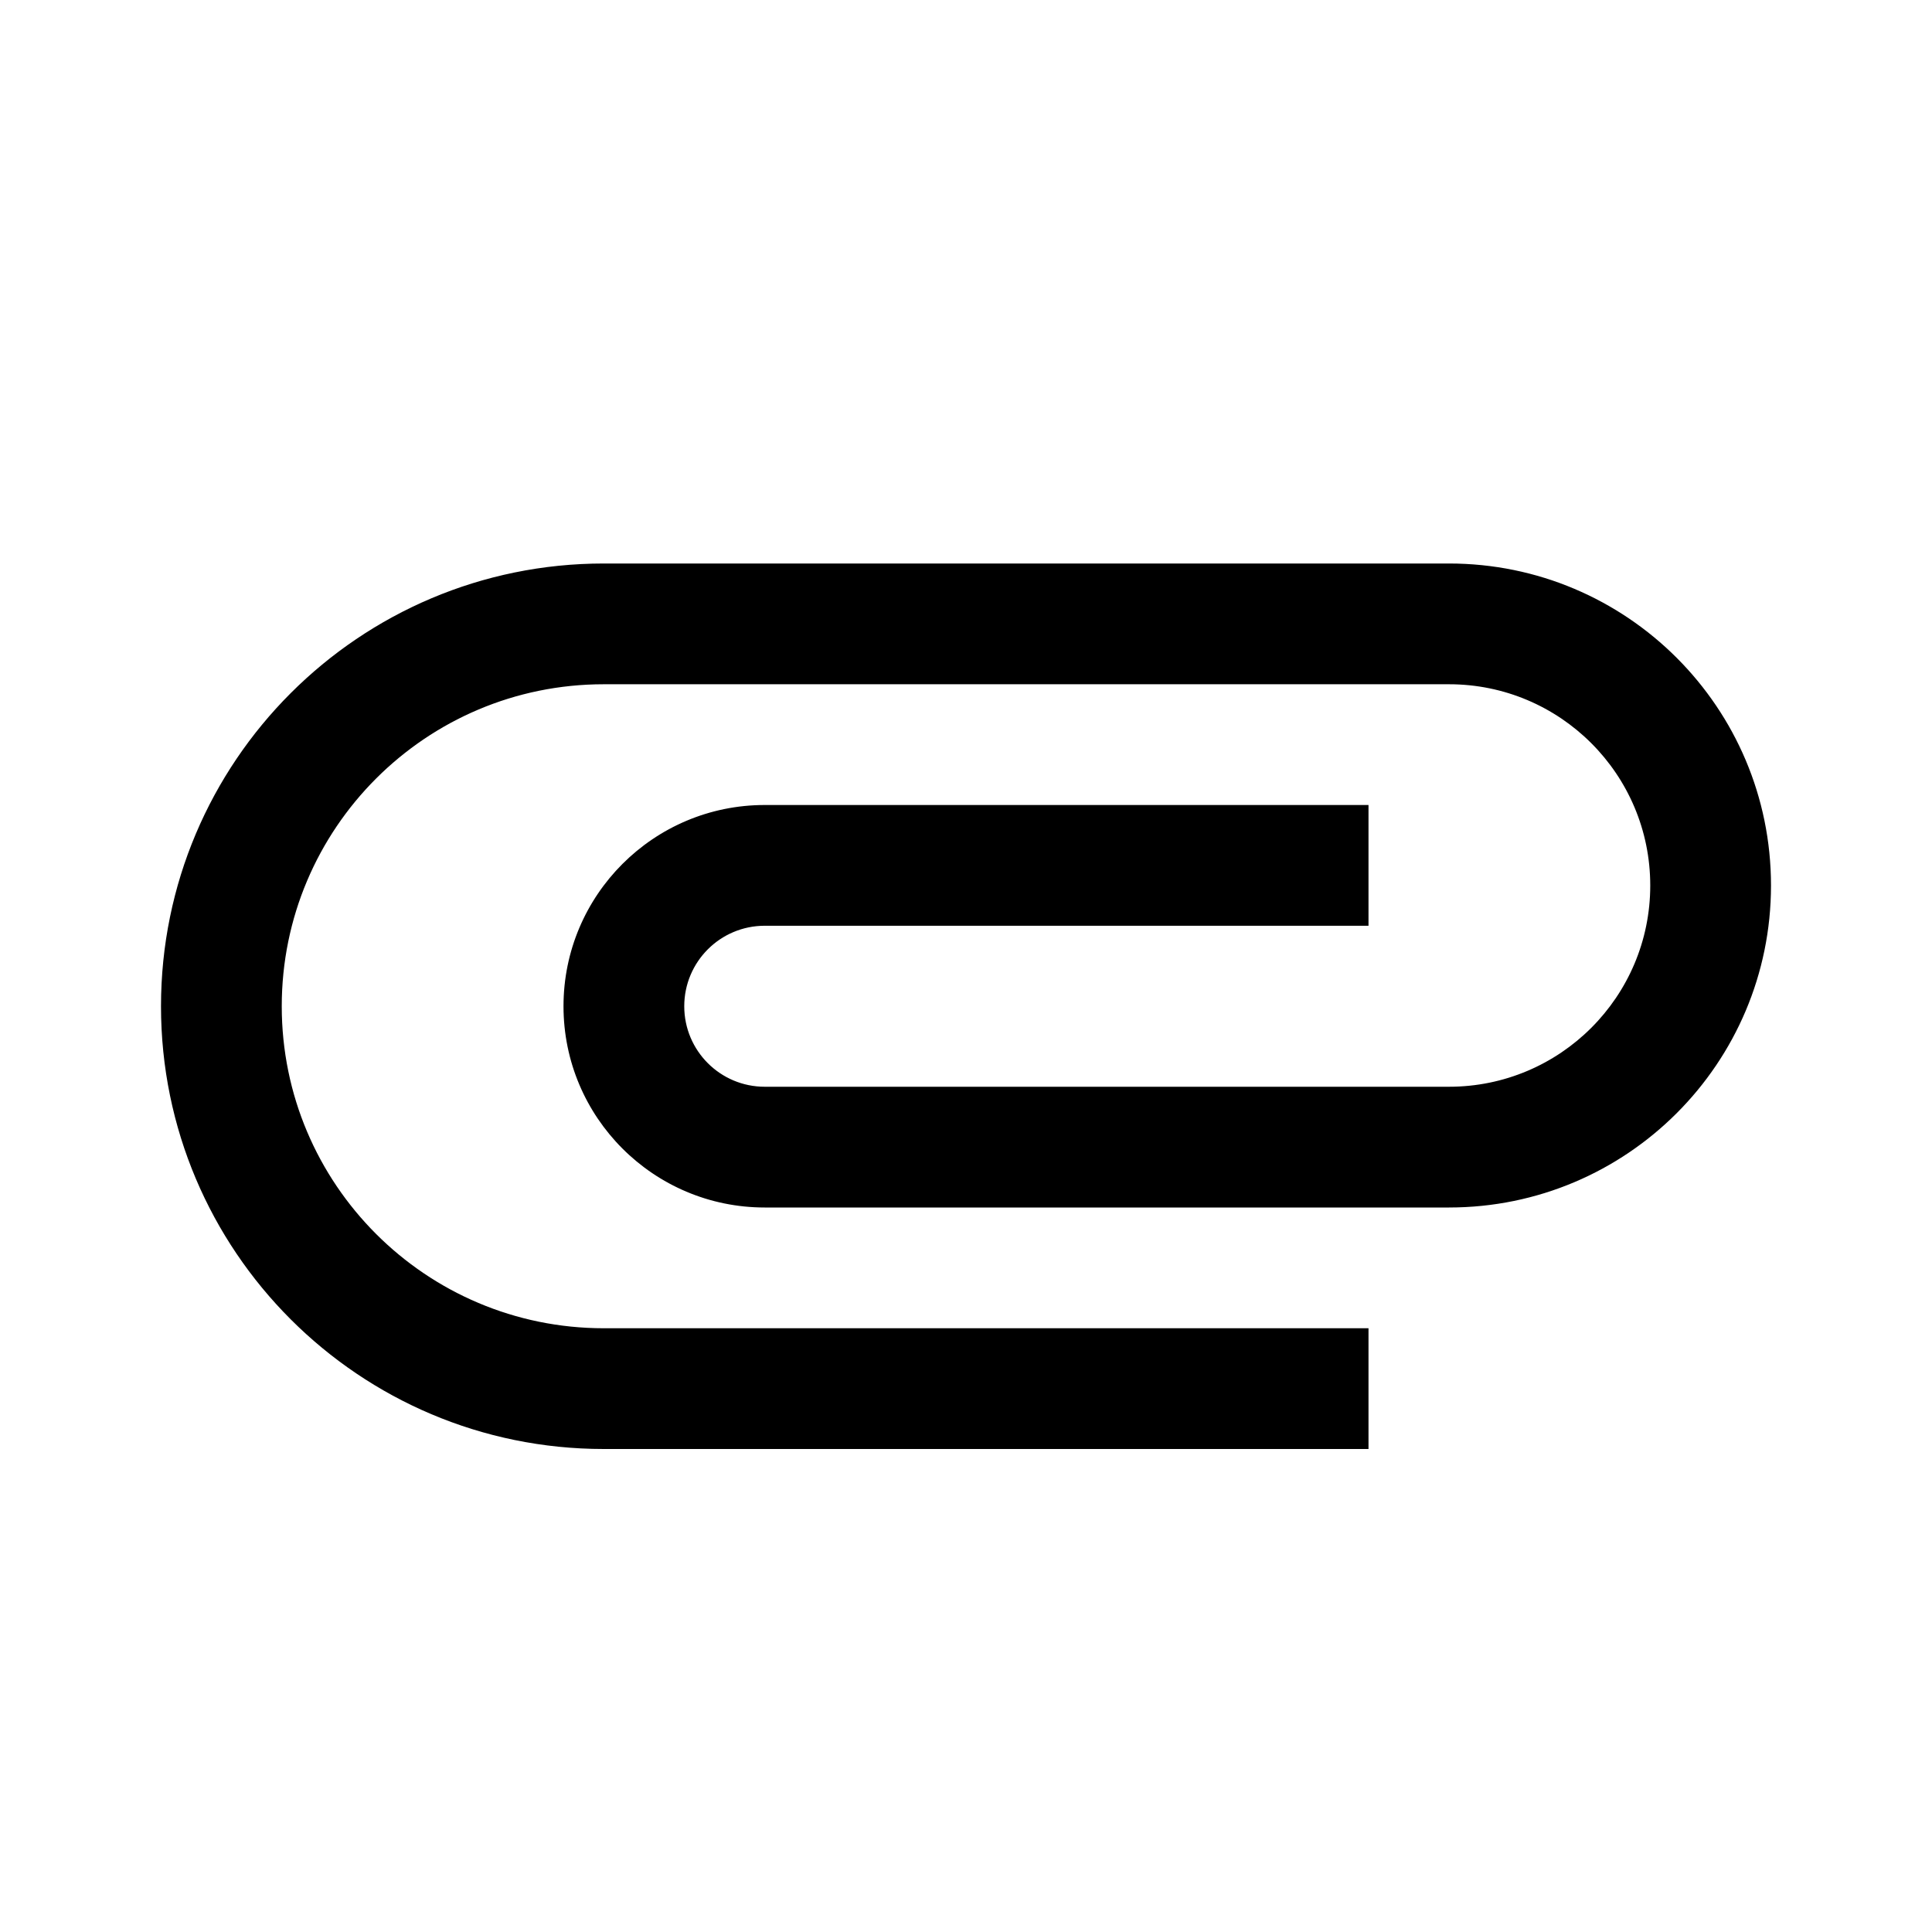
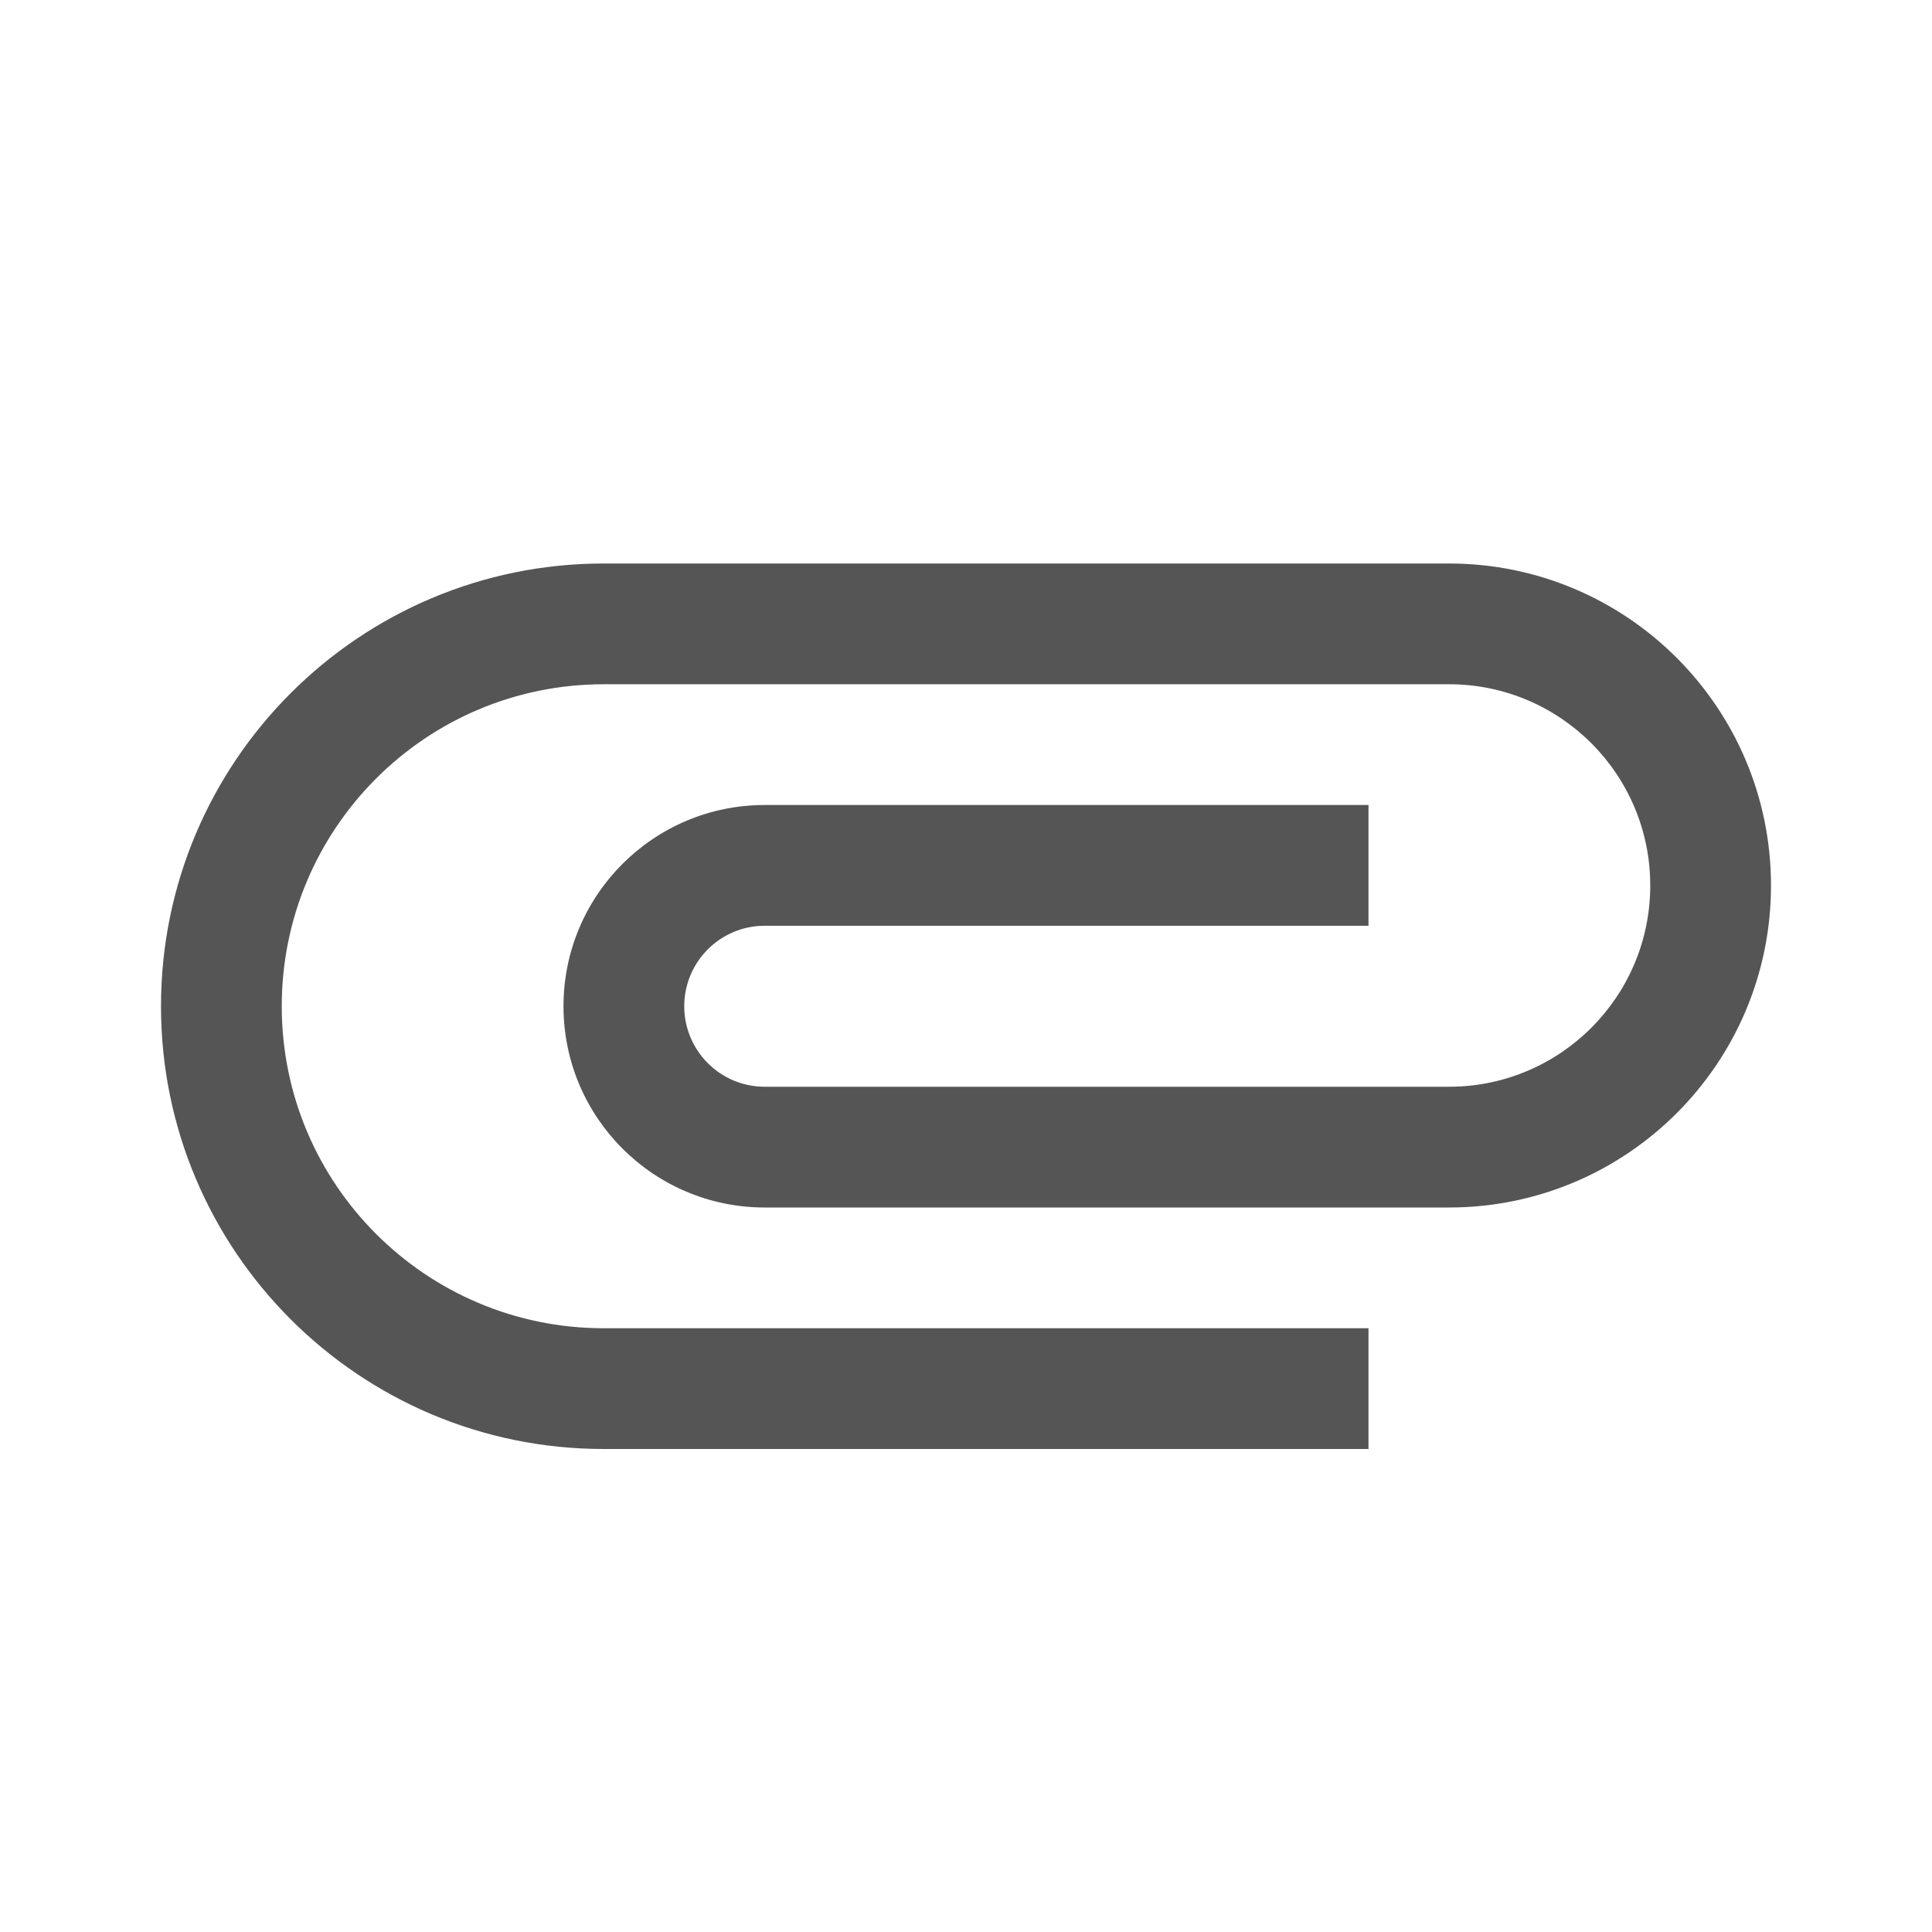
- <svg xmlns="http://www.w3.org/2000/svg" version="1.1" width="24" height="24" viewBox="0 0 24 24">
-   <path d="M7.5,18A5.5,5.5 0 0,1 2,12.5A5.5,5.5 0 0,1 7.5,7H18A4,4 0 0,1 22,11A4,4 0 0,1 18,15H9.5A2.5,2.5 0 0,1 7,12.5A2.5,2.5 0 0,1 9.5,10H17V11.5H9.5A1,1 0 0,0 8.5,12.5A1,1 0 0,0 9.5,13.5H18A2.5,2.5 0 0,0 20.5,11A2.5,2.5 0 0,0 18,8.5H7.5A4,4 0 0,0 3.5,12.5A4,4 0 0,0 7.5,16.5H17V18H7.5Z" />
+ <svg xmlns="http://www.w3.org/2000/svg" version="1.1" width="24" height="24" viewBox="0 0 24 24" id="svg2">
+   <defs id="defs8" />
+   <path d="M7.5,18A5.5,5.5 0 0,1 2,12.5A5.5,5.5 0 0,1 7.5,7H18A4,4 0 0,1 22,11A4,4 0 0,1 18,15H9.5A2.5,2.5 0 0,1 7,12.5A2.5,2.5 0 0,1 9.5,10H17V11.5H9.5A1,1 0 0,0 8.5,12.5A1,1 0 0,0 9.5,13.5H18A2.5,2.5 0 0,0 20.5,11A2.5,2.5 0 0,0 18,8.5H7.5A4,4 0 0,0 3.5,12.5A4,4 0 0,0 7.5,16.5H17V18H7.5Z" id="path4" style="fill:#555555;fill-opacity:1" />
</svg>
